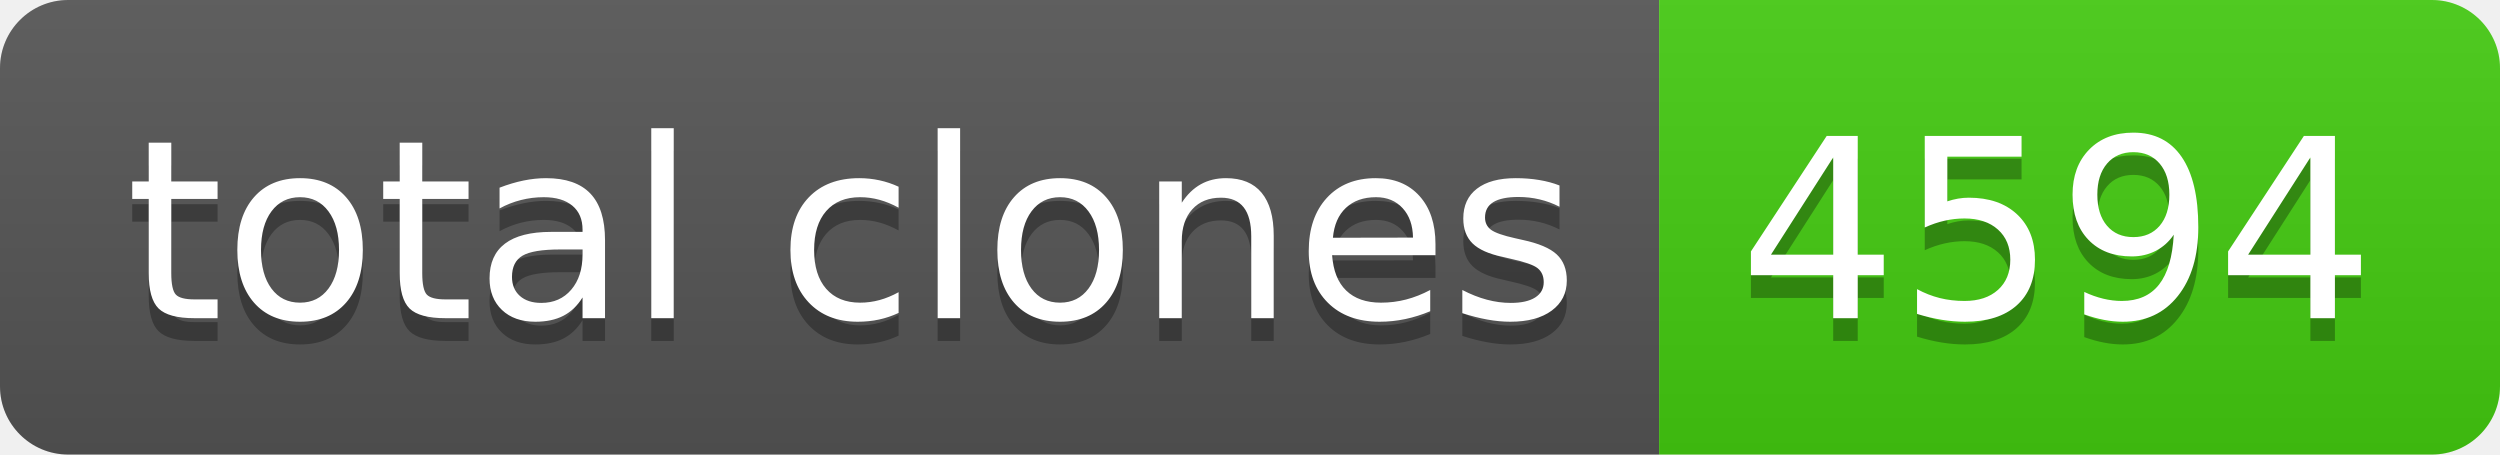
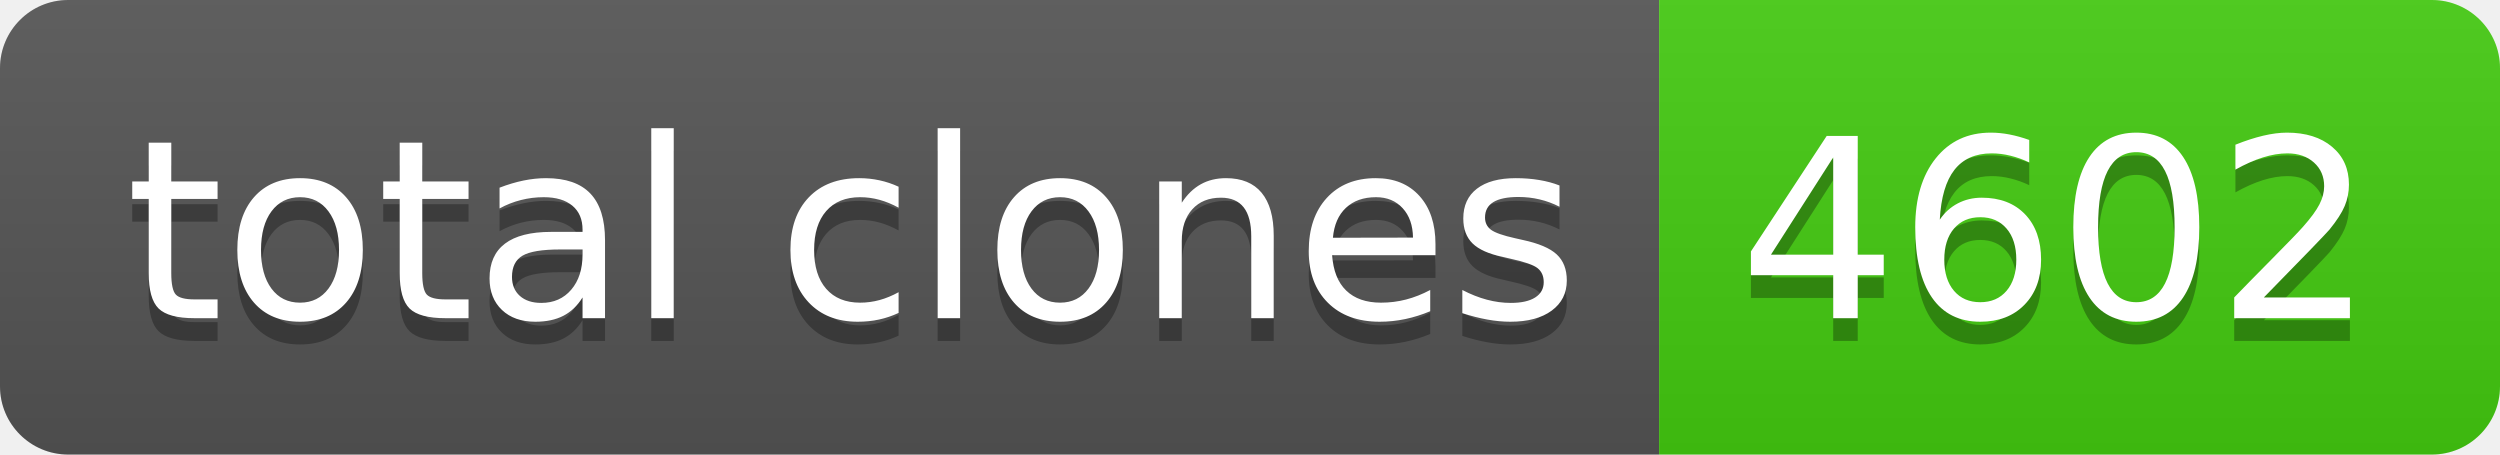
- <svg xmlns="http://www.w3.org/2000/svg" width="110" height="20" role="img" aria-label="total clones: 4594">
+ <svg xmlns="http://www.w3.org/2000/svg" width="110" height="20" role="img" aria-label="total clones: 4602">
  <linearGradient id="s" x2="0" y2="100%">
    <stop offset="0" stop-color="#bbb" stop-opacity=".1" />
    <stop offset="1" stop-opacity=".1" />
  </linearGradient>
  <clipPath id="r">
    <rect width="110" height="20" rx="3" fill="#fff" />
  </clipPath>
  <g clip-path="url(#r)">
    <rect width="73" height="20" fill="#555" />
    <rect x="73" width="37" height="20" fill="#4c1" />
    <rect width="110" height="20" fill="url(#s)" />
  </g>
  <g fill="#fff" text-anchor="middle" font-family="Verdana,Geneva,DejaVu Sans,sans-serif" text-rendering="geometricPrecision" font-size="110">
    <text aria-hidden="true" x="375" y="150" fill="#010101" fill-opacity=".3" transform="scale(.1)" textLength="630">total clones</text>
    <text x="375" y="140" transform="scale(.1)" fill="#fff" textLength="630">total clones</text>
-     <text aria-hidden="true" x="905" y="150" fill="#010101" fill-opacity=".3" transform="scale(.1)" textLength="270">4594</text>
-     <text x="905" y="140" transform="scale(.1)" fill="#fff" textLength="270">4594</text>
+     <text aria-hidden="true" x="905" y="150" fill="#010101" fill-opacity=".3" transform="scale(.1)" textLength="270">4602</text>
+     <text x="905" y="140" transform="scale(.1)" fill="#fff" textLength="270">4602</text>
  </g>
</svg>
